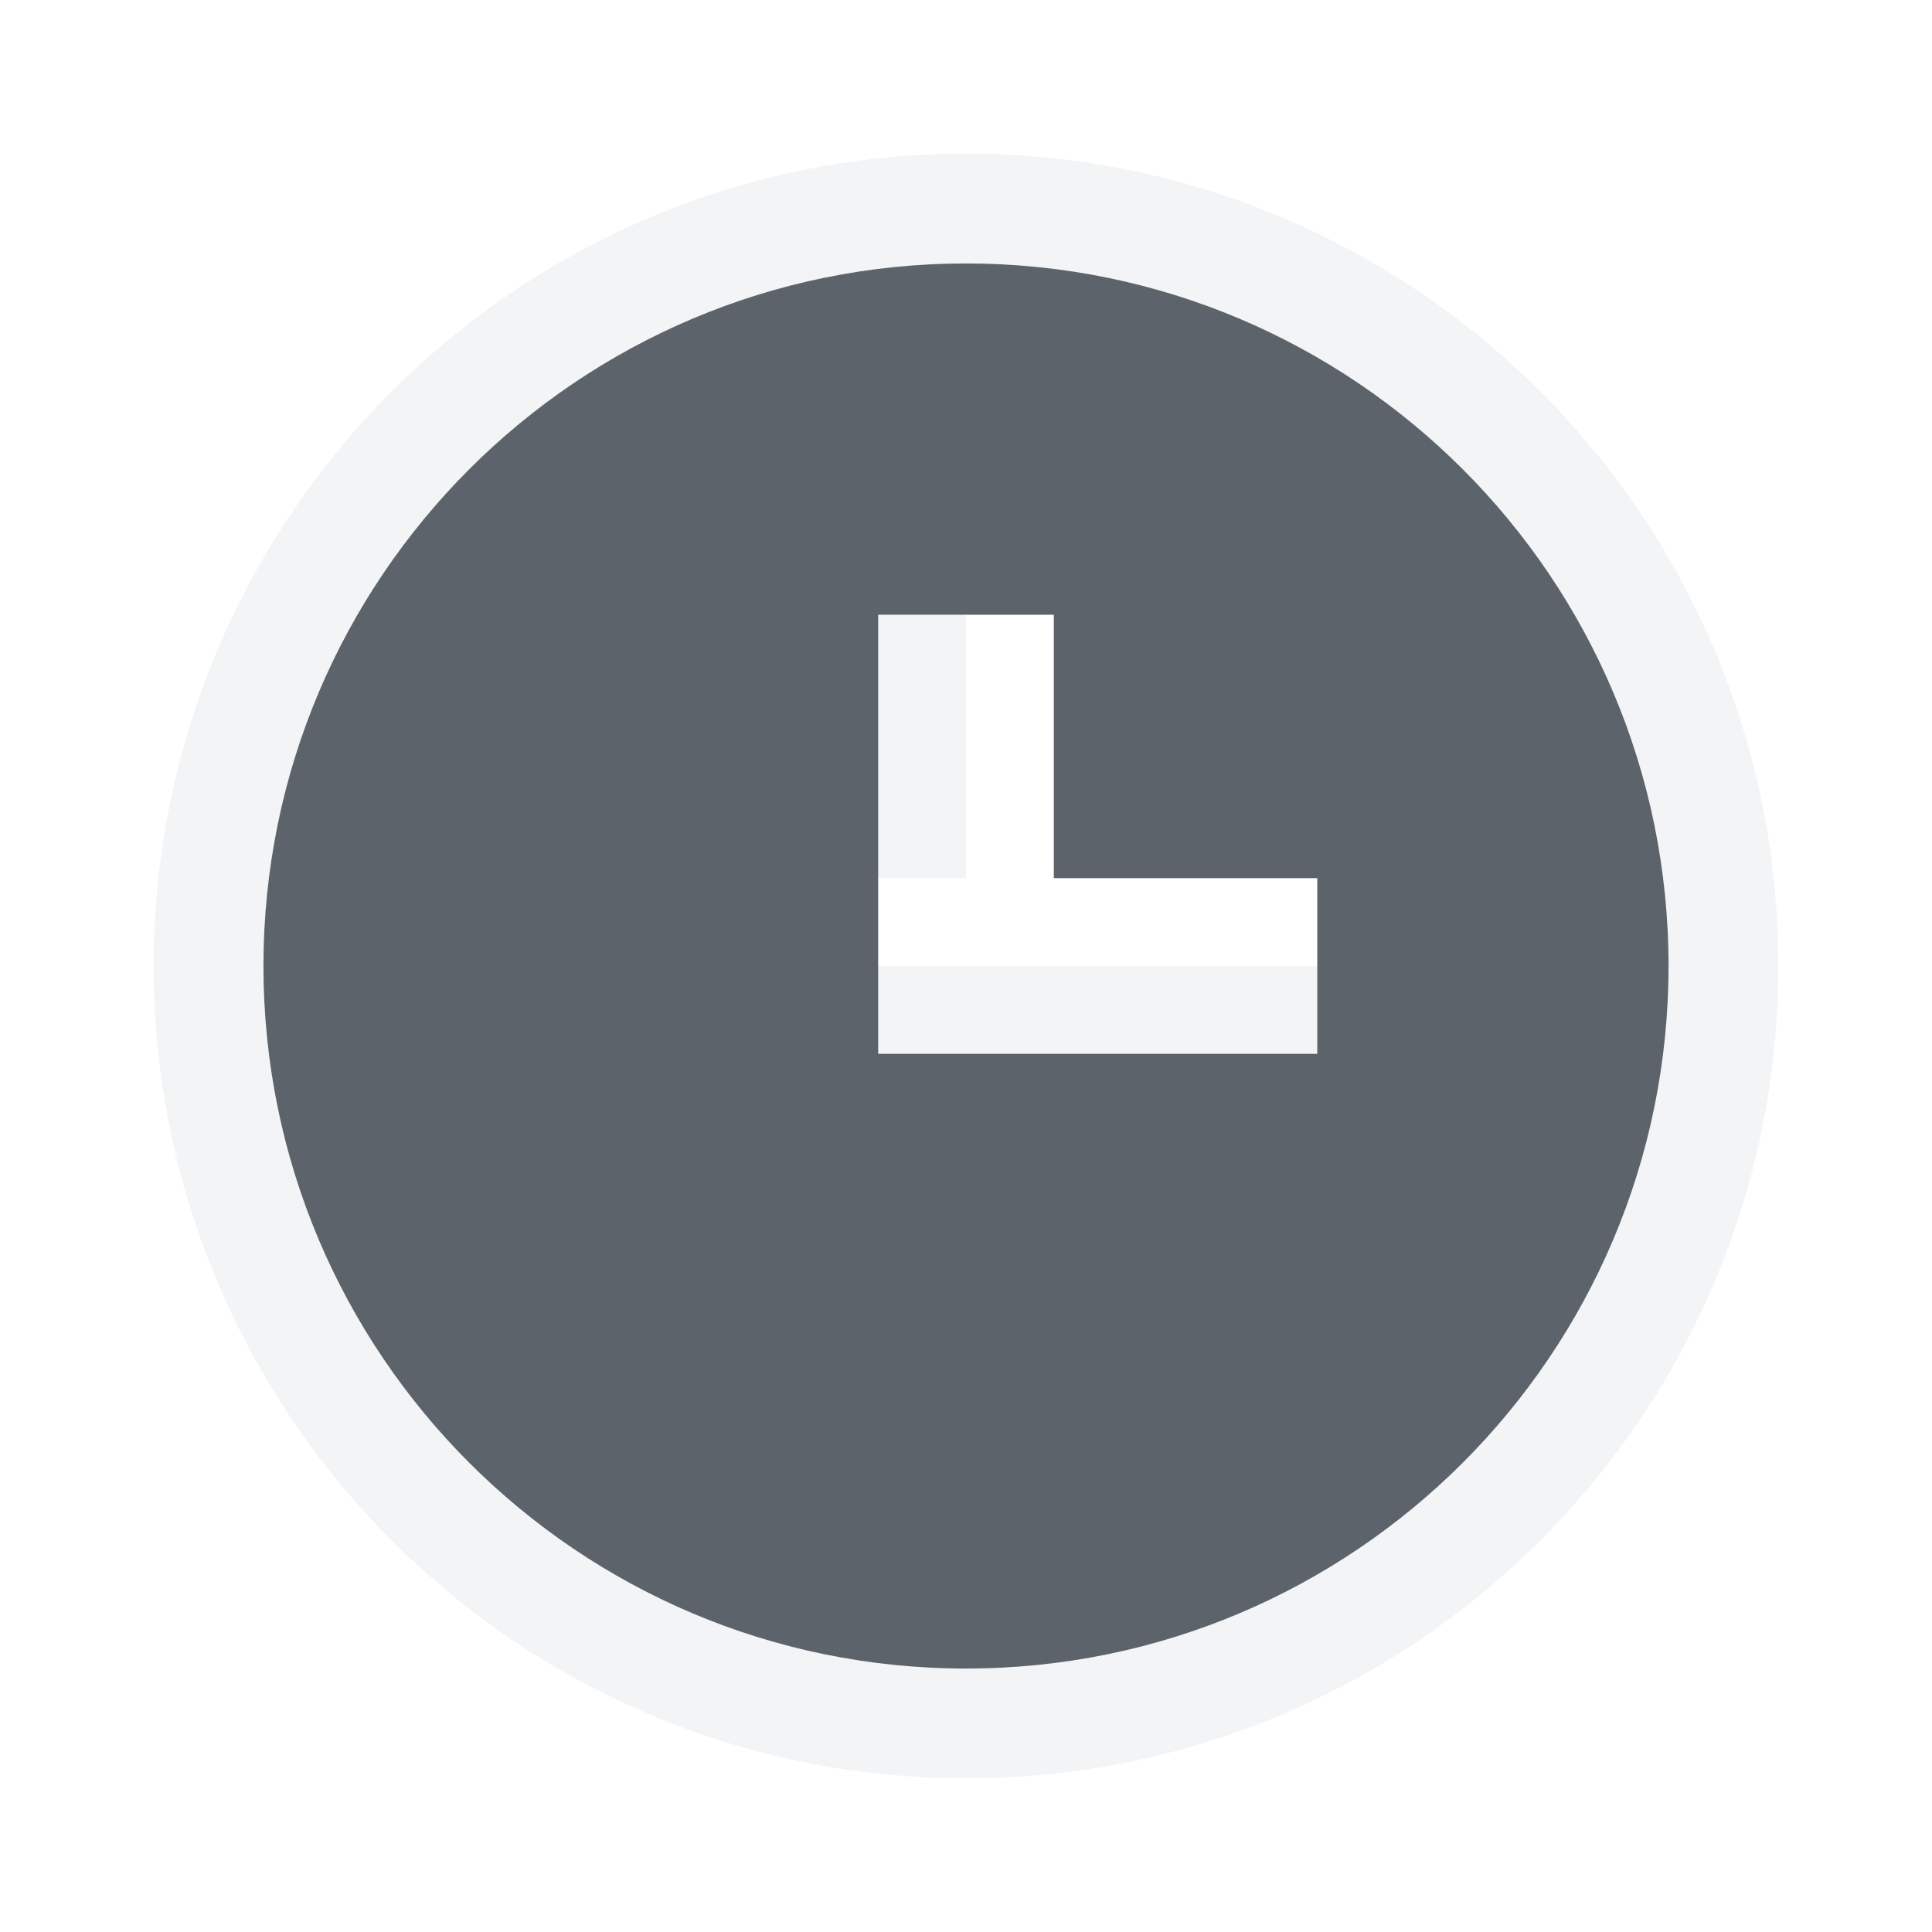
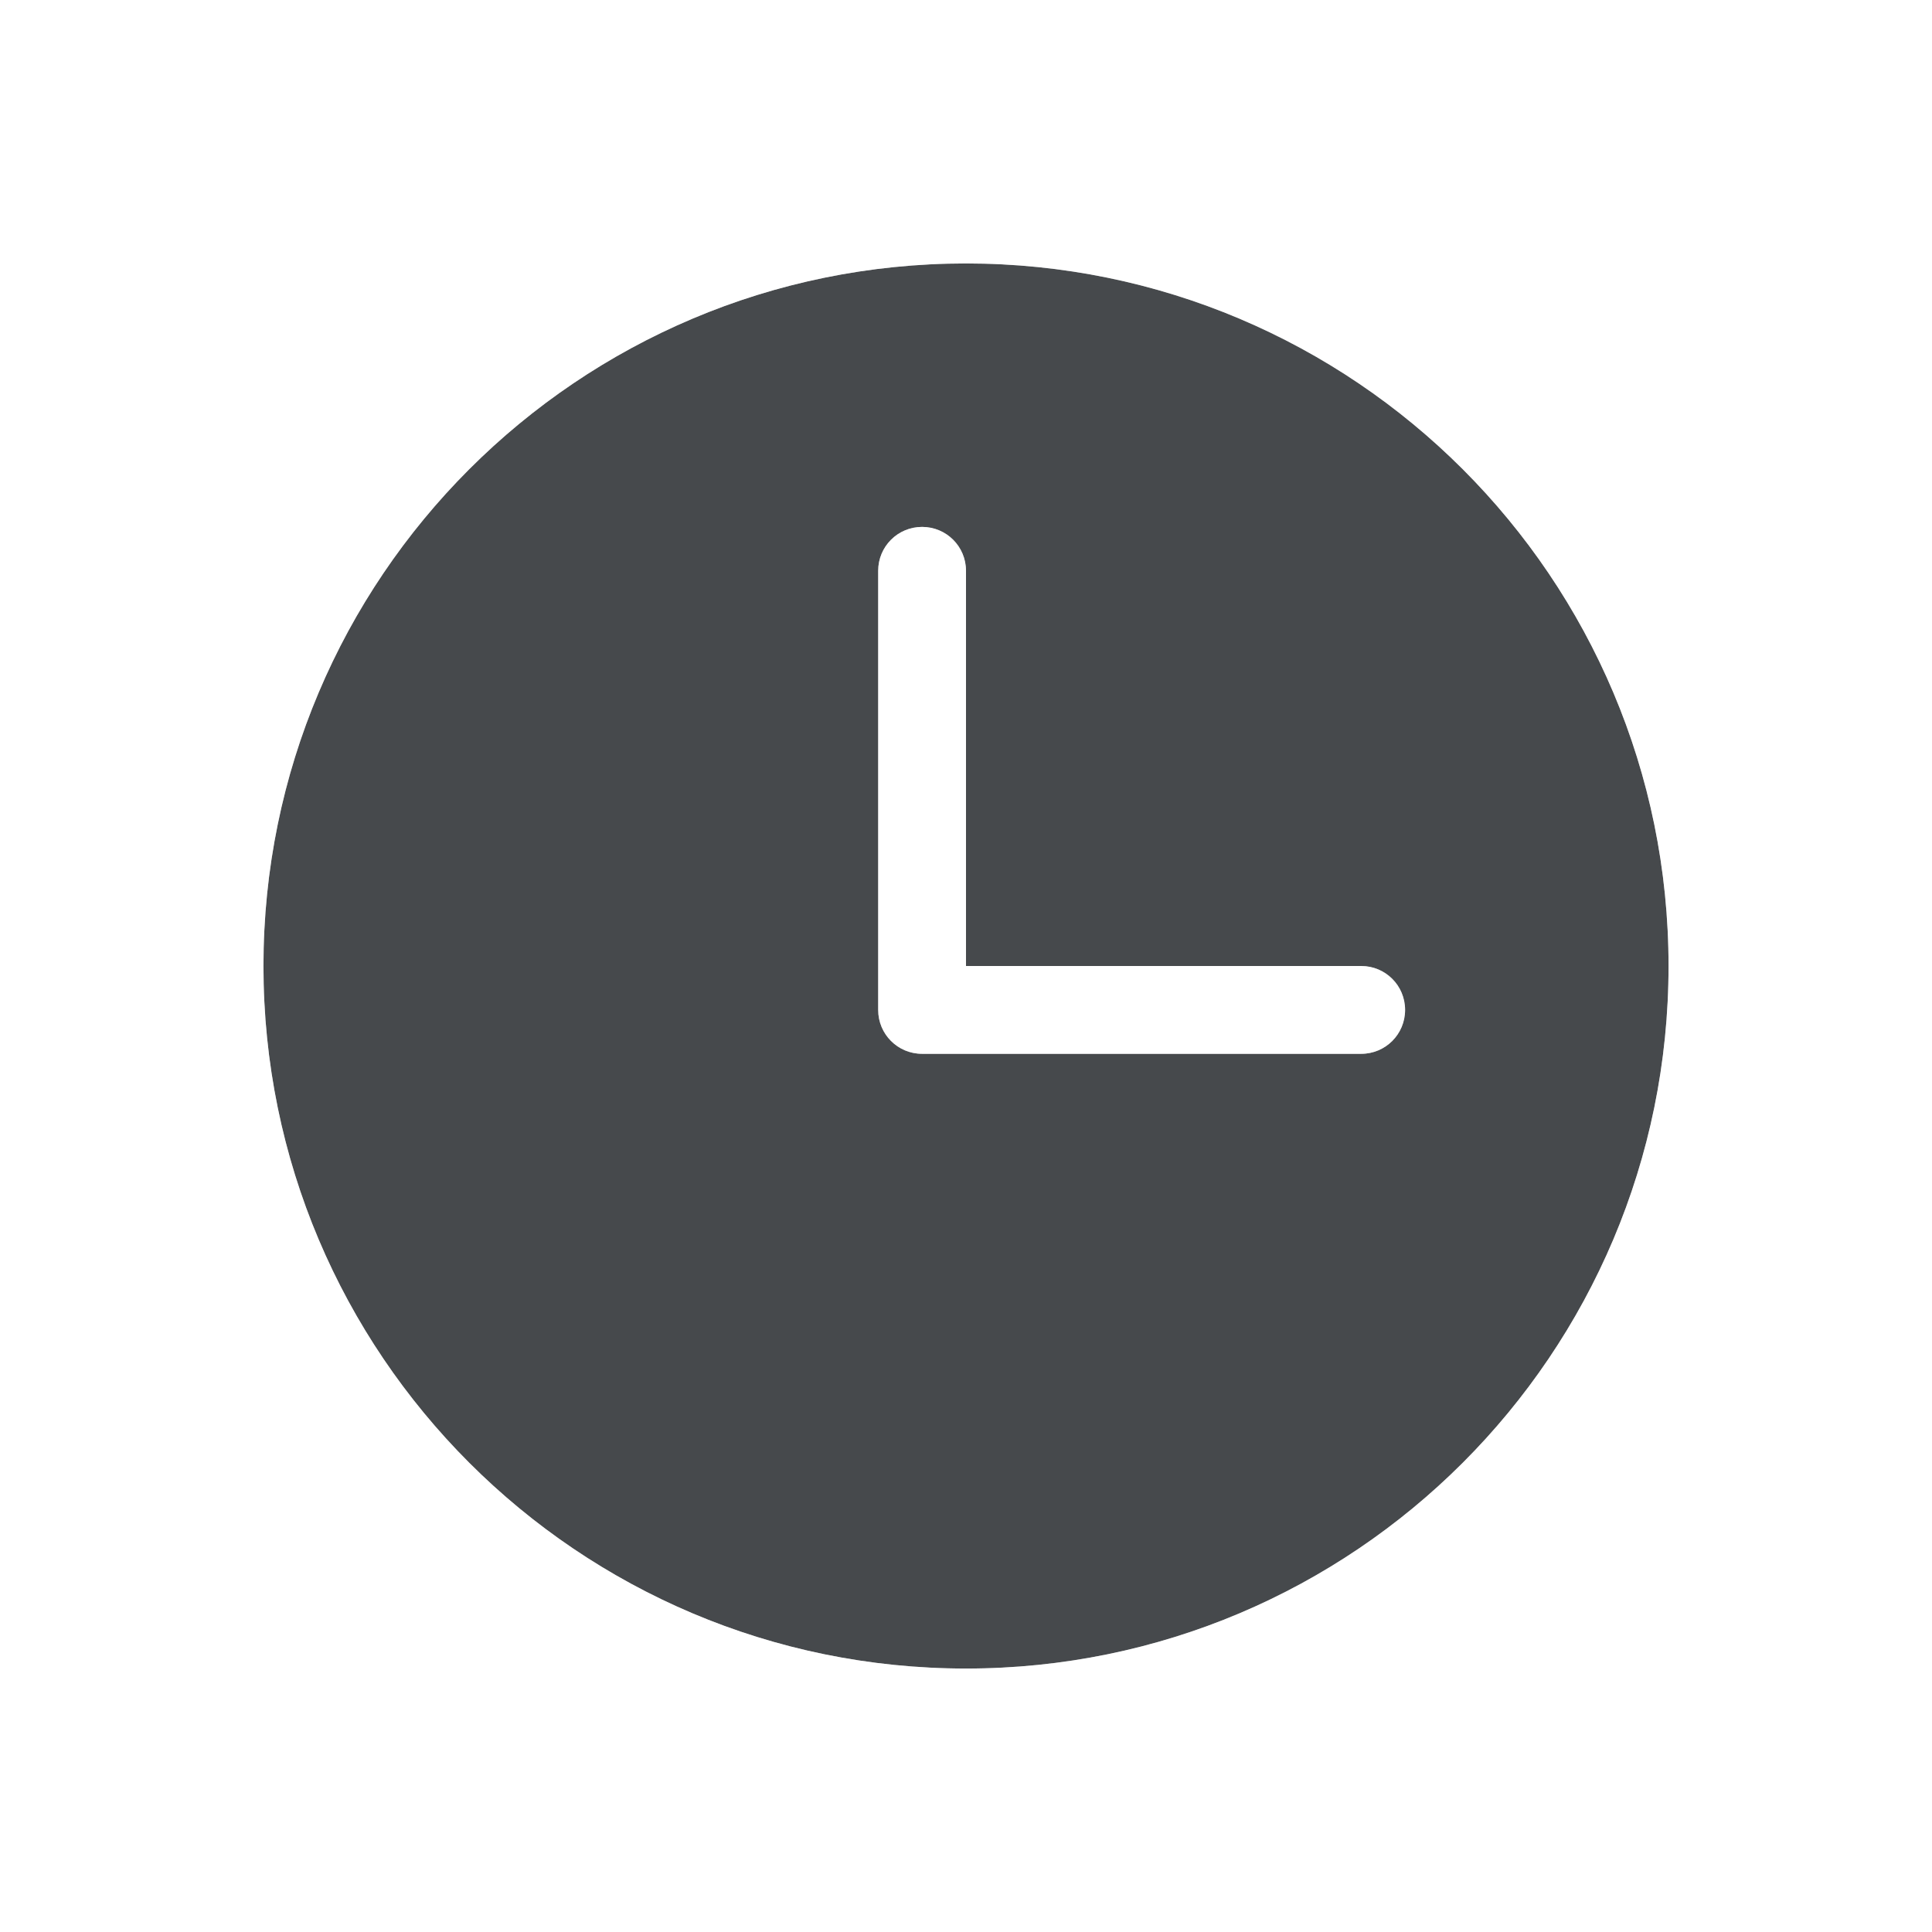
- <svg xmlns="http://www.w3.org/2000/svg" width="22" height="22" id="svg27665" version="1.1">
-   <defs id="defs27667" />
-   <g id="layer1" transform="translate(3364.417,-2094.719)">
-     <path style="color:#000000;fill:#f1f3f5;fill-opacity:0.903;fill-rule:nonzero;stroke:none;stroke-width:1.5;marker:none;visibility:visible;display:inline;overflow:visible;enable-background:accumulate" d="m -3353.417,2096.469 c -5.109,0 -9.25,4.141 -9.25,9.25 0,5.109 4.141,9.25 9.25,9.25 5.109,0 9.25,-4.141 9.25,-9.25 0,-5.109 -4.141,-9.25 -9.25,-9.25 z m 0,1.25 c 4.418,0 8,3.582 8,8 0,4.418 -3.582,8 -8,8 -4.418,0 -8,-3.582 -8,-8 0,-4.418 3.582,-8 8,-8 z m -1,4 0,3 1,0 0,-3 -1,0 z m 0,4 0,1 2,0 3,0 0,-1 -5,0 z" id="path2999" />
-     <path id="path3001" d="m -3353.417,2097.719 c -4.418,0 -8,3.582 -8,8 0,4.418 3.582,8 8,8 4.418,0 8,-3.582 8,-8 0,-4.418 -3.582,-8 -8,-8 z m -1,4 2,0 0,3 3,0 0,2 -3,0 -2,0 0,-2 0,-3 z" style="color:#000000;fill:#27303a;fill-opacity:0.753;fill-rule:nonzero;stroke:none;stroke-width:2;marker:none;visibility:visible;display:inline;overflow:visible;enable-background:accumulate" />
-   </g>
+ <svg xmlns="http://www.w3.org/2000/svg" id="c" width="22" height="22" version="1.1">
+   <defs id="b">
+     <style id="current-color-scheme" type="text/css">.ColorScheme-Text {color:#090d11;}.ColorScheme-Background{color:#ffffff;}</style>
+   </defs>
+   <path id="d" class="ColorScheme-Text" d="m11 3c-4.418 0-8 3.582-8 8s3.582 8 8 8 8-3.582 8-8-3.582-8-8-8zm-0.5 3c0.277 0 0.5 0.223 0.5 0.5v4.5h4.5c0.277 0 0.5 0.223 0.5 0.5s-0.223 0.5-0.5 0.5h-5c-0.277 0-0.5-0.223-0.5-0.5v-5c0-0.277 0.223-0.5 0.5-0.5z" style="fill-opacity:.75;fill:currentColor" />
+   <path id="e" class="ColorScheme-Background" d="m11 2c-4.959 0-9 4.041-9 9s4.041 9 9 9 9-4.041 9-9-4.041-9-9-9zm0 1c4.418 0 8 3.582 8 8s-3.582 8-8 8-8-3.582-8-8 3.582-8 8-8zm-0.5 3c-0.277 0-0.5 0.223-0.5 0.5v5c0 0.277 0.223 0.5 0.5 0.5h5c0.277 0 0.5-0.223 0.5-0.5s-0.223-0.5-0.5-0.5h-4.5v-4.5c0-0.277-0.223-0.5-0.5-0.5z" style="fill-opacity:.5;fill:currentColor" />
</svg>
